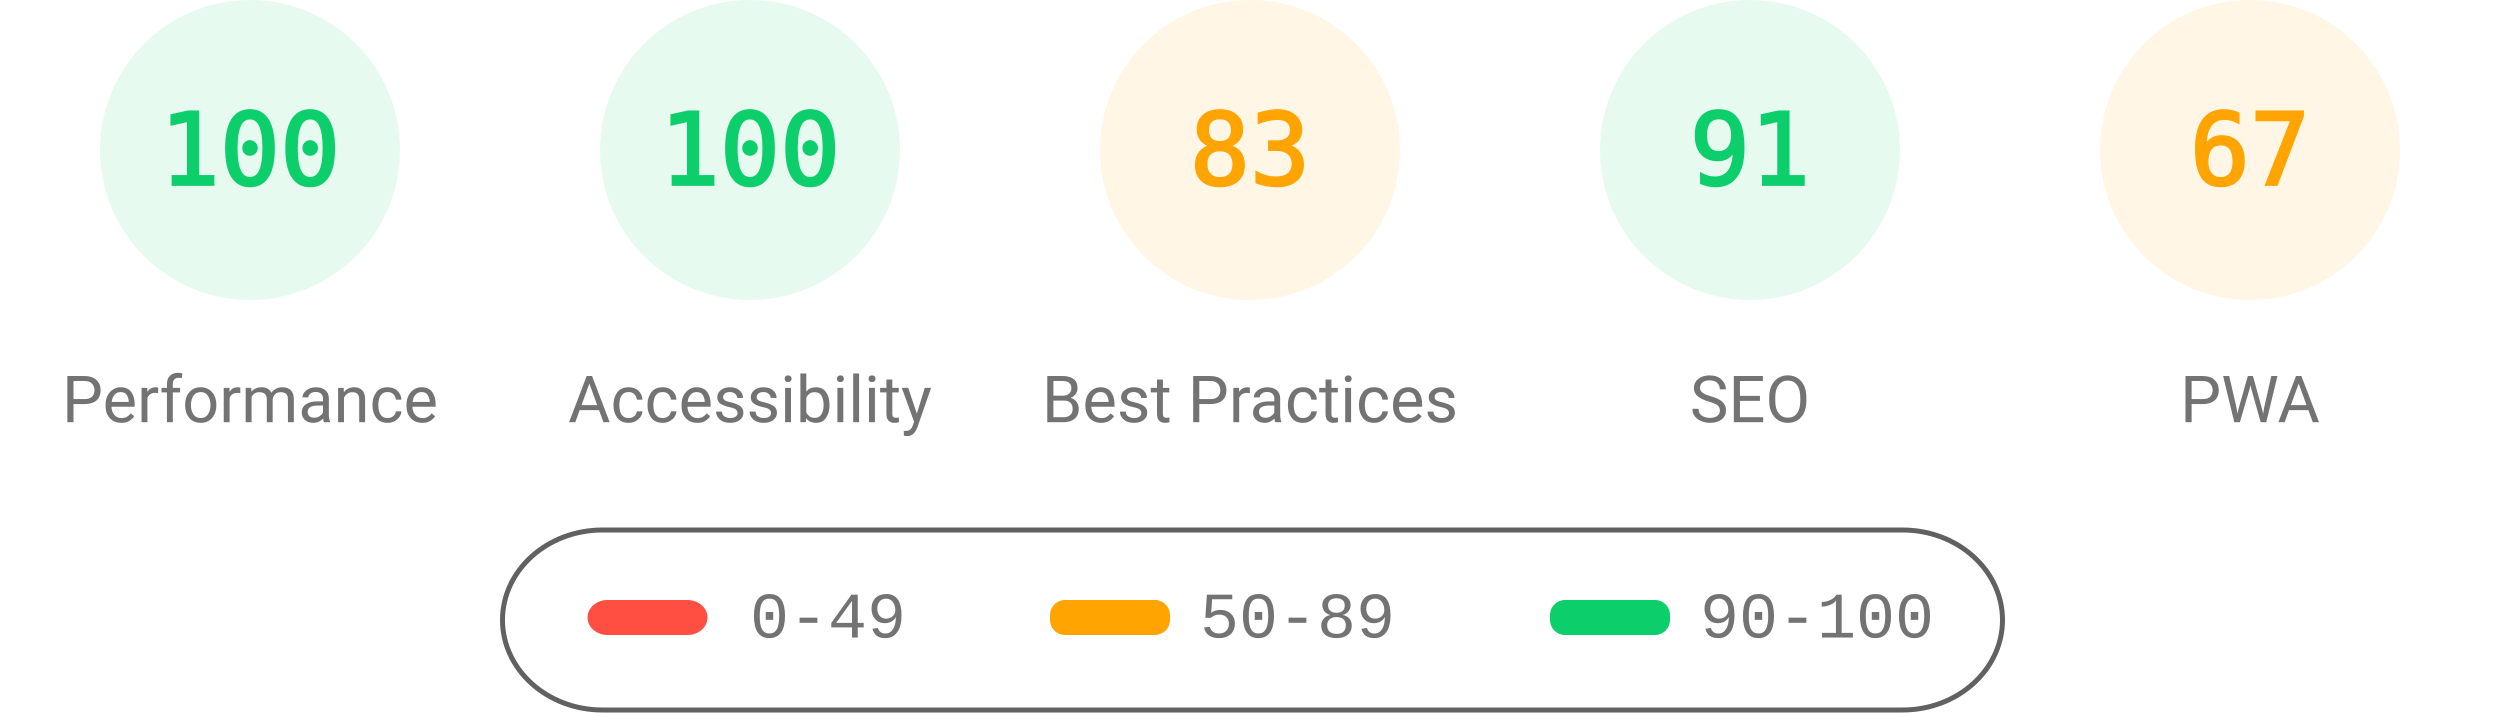
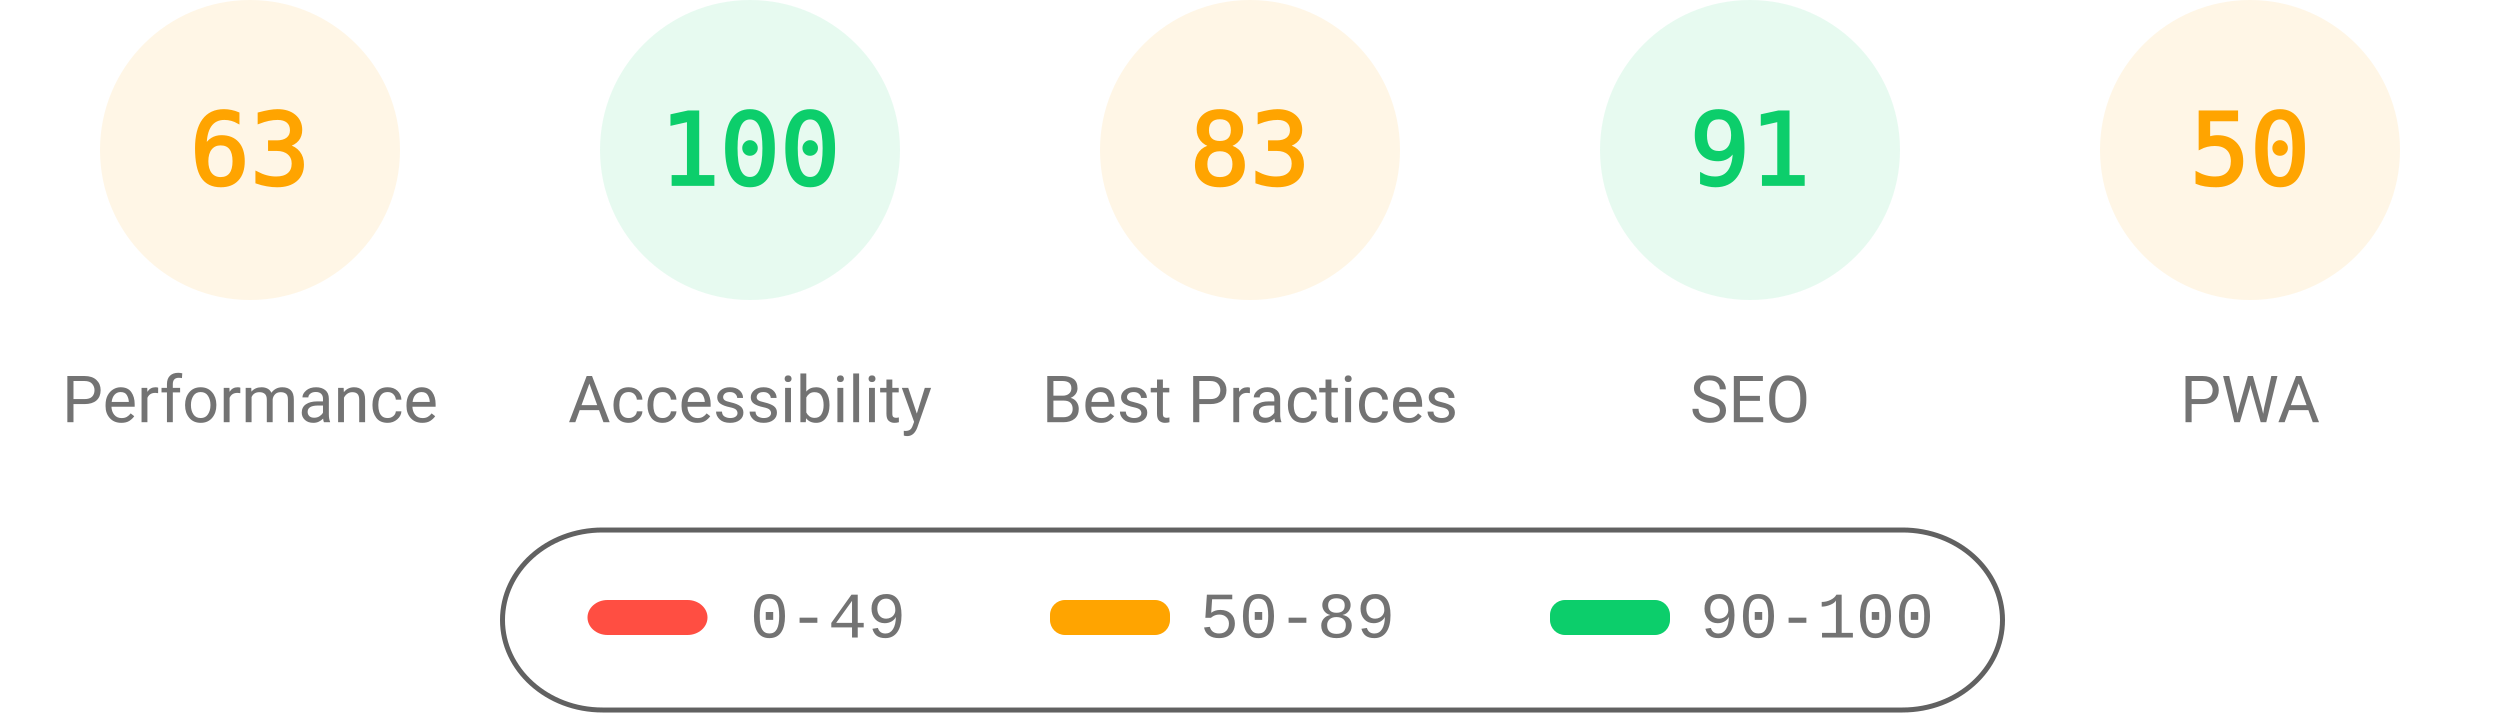
<svg xmlns="http://www.w3.org/2000/svg" fill="none" width="1000" height="285">
  <style>.gauge-base{opacity:.1}.gauge-arc{fill:none;animation-delay:250ms;stroke-linecap:round;transform:rotate(-90deg);transform-origin:100px 60px;animation:load-gauge 1s ease forwards}.guage-text{font-size:40px;font-family:monospace;text-align:center}.guage-red{color:#ff4e42;fill:#ff4e42;stroke:#ff4e42}.guage-orange{color:#ffa400;fill:#ffa400;stroke:#ffa400}.guage-green{color:#0cce6b;fill:#0cce6b;stroke:#0cce6b}.guage-undefined{color:#5c5c5c;fill:#5c5c5c;stroke:#5c5c5c}.guage-title{color:#737373;fill:#737373;stroke:none;font-size:26px;line-height:26px;font-family:Roboto,Halvetica,Arial,sans-serif}@keyframes load-gauge{from{stroke-dasharray:0 352.858}}</style>
-   <svg class="guage-div guage-perf guage-green" viewBox="0 0 200 200" width="200" height="200">
+   <svg class="guage-div guage-perf guage-orange" viewBox="0 0 200 200" width="200" height="200">
    <circle class="gauge-base" r="56" cx="100" cy="60" stroke-width="8" />
-     <circle class="gauge-arc guage-arc-1" r="56" cx="100" cy="60" stroke-width="8" style="stroke-dasharray:351.858,351.858" />
-     <text class="guage-text" x="100" y="60" alignment-baseline="central" dominant-baseline="central" text-anchor="middle">100</text>
+     <circle class="gauge-arc guage-arc-1" r="56" cx="100" cy="60" stroke-width="8" style="stroke-dasharray:221.671,351.858" />
+     <text class="guage-text" x="100" y="60" alignment-baseline="central" dominant-baseline="central" text-anchor="middle">63</text>
    <text class="guage-title" x="100" y="160" alignment-baseline="central" dominant-baseline="central" text-anchor="middle">Performance</text>
  </svg>
  <svg class="guage-div guage-acc guage-green" viewBox="0 0 200 200" width="200" height="200" x="200">
    <circle class="gauge-base" r="56" cx="100" cy="60" stroke-width="8" />
    <circle class="gauge-arc guage-arc-2" r="56" cx="100" cy="60" stroke-width="8" style="stroke-dasharray:351.858,351.858" />
    <text class="guage-text" x="100" y="60" alignment-baseline="central" dominant-baseline="central" text-anchor="middle">100</text>
    <text class="guage-title" x="100" y="160" alignment-baseline="central" dominant-baseline="central" text-anchor="middle">Accessibility</text>
  </svg>
  <svg class="guage-div guage-best guage-orange" viewBox="0 0 200 200" width="200" height="200" x="400">
    <circle class="gauge-base" r="56" cx="100" cy="60" stroke-width="8" />
    <circle class="gauge-arc guage-arc-3" r="56" cx="100" cy="60" stroke-width="8" style="stroke-dasharray:292.042,351.858" />
    <text class="guage-text" x="100" y="60" alignment-baseline="central" dominant-baseline="central" text-anchor="middle">83</text>
    <text class="guage-title" x="100" y="160" alignment-baseline="central" dominant-baseline="central" text-anchor="middle">Best Practices</text>
  </svg>
  <svg class="guage-div guage-seo guage-green" viewBox="0 0 200 200" width="200" height="200" x="600">
    <circle class="gauge-base" r="56" cx="100" cy="60" stroke-width="8" />
    <circle class="gauge-arc guage-arc-4" r="56" cx="100" cy="60" stroke-width="8" style="stroke-dasharray:320.191,351.858" />
    <text class="guage-text" x="100" y="60" alignment-baseline="central" dominant-baseline="central" text-anchor="middle">91</text>
    <text class="guage-title" x="100" y="160" alignment-baseline="central" dominant-baseline="central" text-anchor="middle">SEO</text>
  </svg>
  <svg class="guage-div guage-pwa guage-orange" viewBox="0 0 200 200" width="200" height="200" x="800">
    <circle class="gauge-base" r="56" cx="100" cy="60" stroke-width="8" />
-     <circle class="gauge-arc guage-arc-4" r="56" cx="100" cy="60" stroke-width="8" style="stroke-dasharray:235.745,351.858" />
-     <text class="guage-text" x="100" y="60" alignment-baseline="central" dominant-baseline="central" text-anchor="middle">67</text>
+     <circle class="gauge-arc guage-arc-4" r="56" cx="100" cy="60" stroke-width="8" style="stroke-dasharray:175.929,351.858" />
+     <text class="guage-text" x="100" y="60" alignment-baseline="central" dominant-baseline="central" text-anchor="middle">50</text>
    <text class="guage-title" x="100" y="160" alignment-baseline="central" dominant-baseline="central" text-anchor="middle">PWA</text>
  </svg>
  <svg width="604" height="76" x="200" y="210">
    <path fill="none" id="canvas_background" d="M-1-1h604v80H-1z" />
    <rect fill-opacity="0" stroke="#616161" stroke-width="2" rx="40" id="svg_2" height="72" width="600" y="2" x="1" fill="#000" />
    <rect stroke="#000" rx="8" id="svg_3" height="14" width="48" y="30" x="35" stroke-opacity="null" stroke-width="0" fill="#ff4e42" />
    <rect stroke="#000" rx="6" id="svg_4" height="14" width="48" y="30" x="220" stroke-opacity="null" stroke-width="0" fill="#ffa400" />
    <rect stroke="#000" rx="6" id="svg_5" height="14" width="48" y="30" x="420" stroke-opacity="null" stroke-width="0" fill="#0cce6b" />
    <text xml:space="preserve" text-anchor="start" font-family="'Courier New', Courier, monospace" font-size="26" id="svg_6" y="45" x="100" stroke-opacity="null" stroke-width="0" stroke="#000" fill="#737373">0-49</text>
    <text xml:space="preserve" text-anchor="start" font-family="'Courier New', Courier, monospace" font-size="26" id="svg_7" y="45" x="280" stroke-opacity="null" stroke-width="0" stroke="#000" fill="#737373">50-89</text>
    <text xml:space="preserve" text-anchor="start" font-family="'Courier New', Courier, monospace" font-size="26" id="svg_8" y="45" x="480" stroke-opacity="null" stroke-width="0" stroke="#000" fill="#737373">90-100</text>
  </svg>
</svg>
